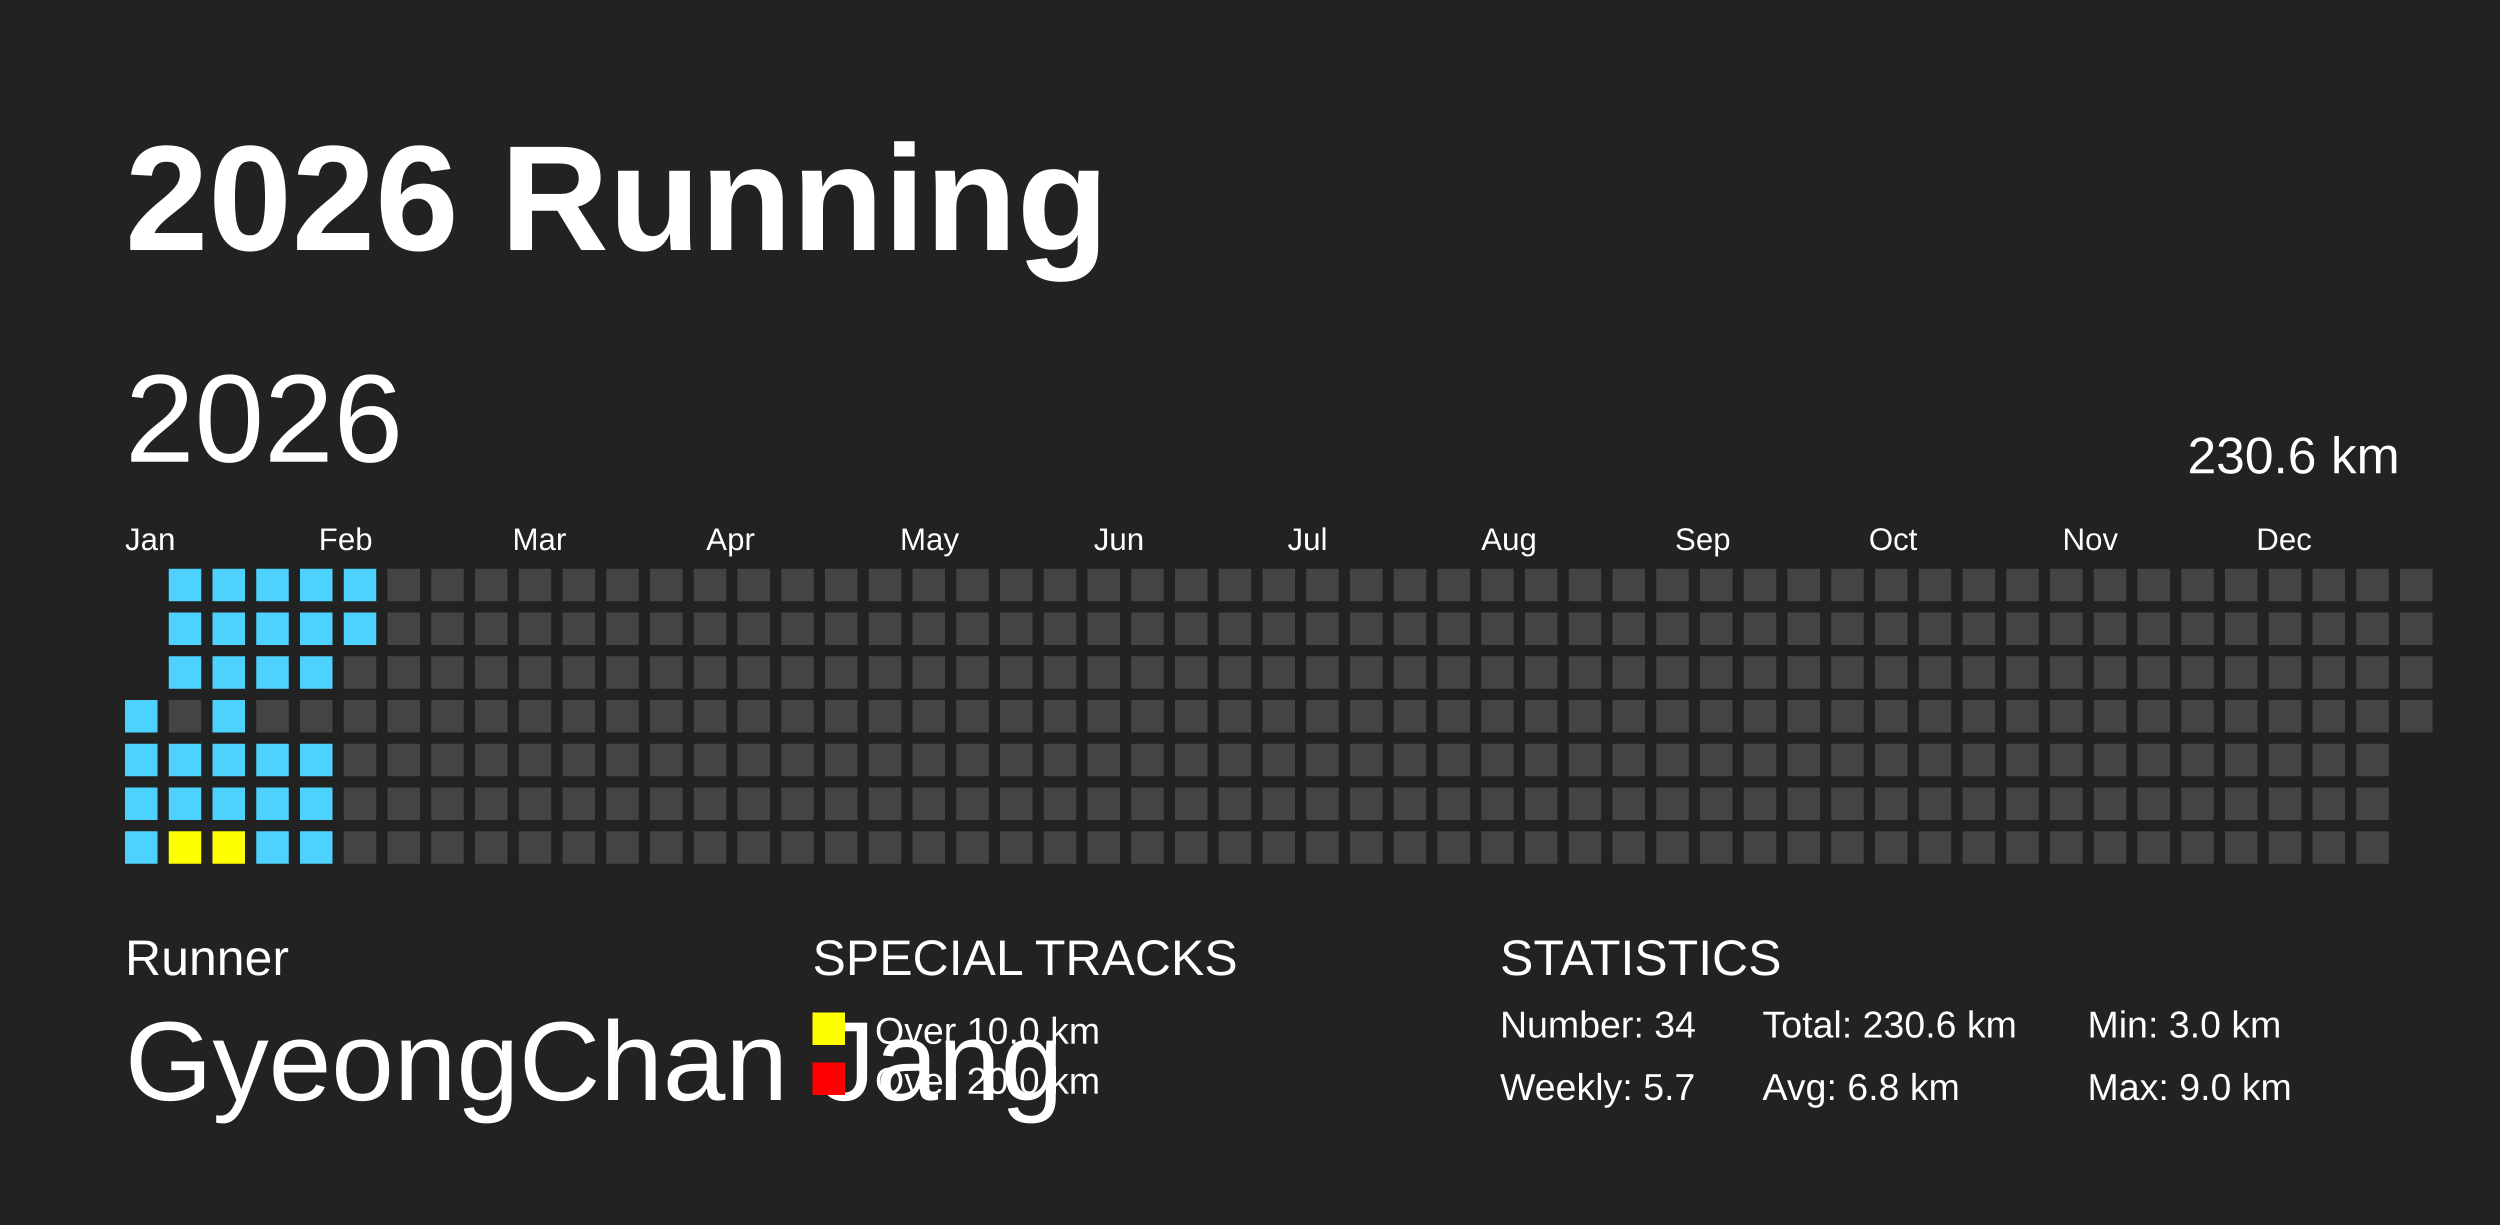
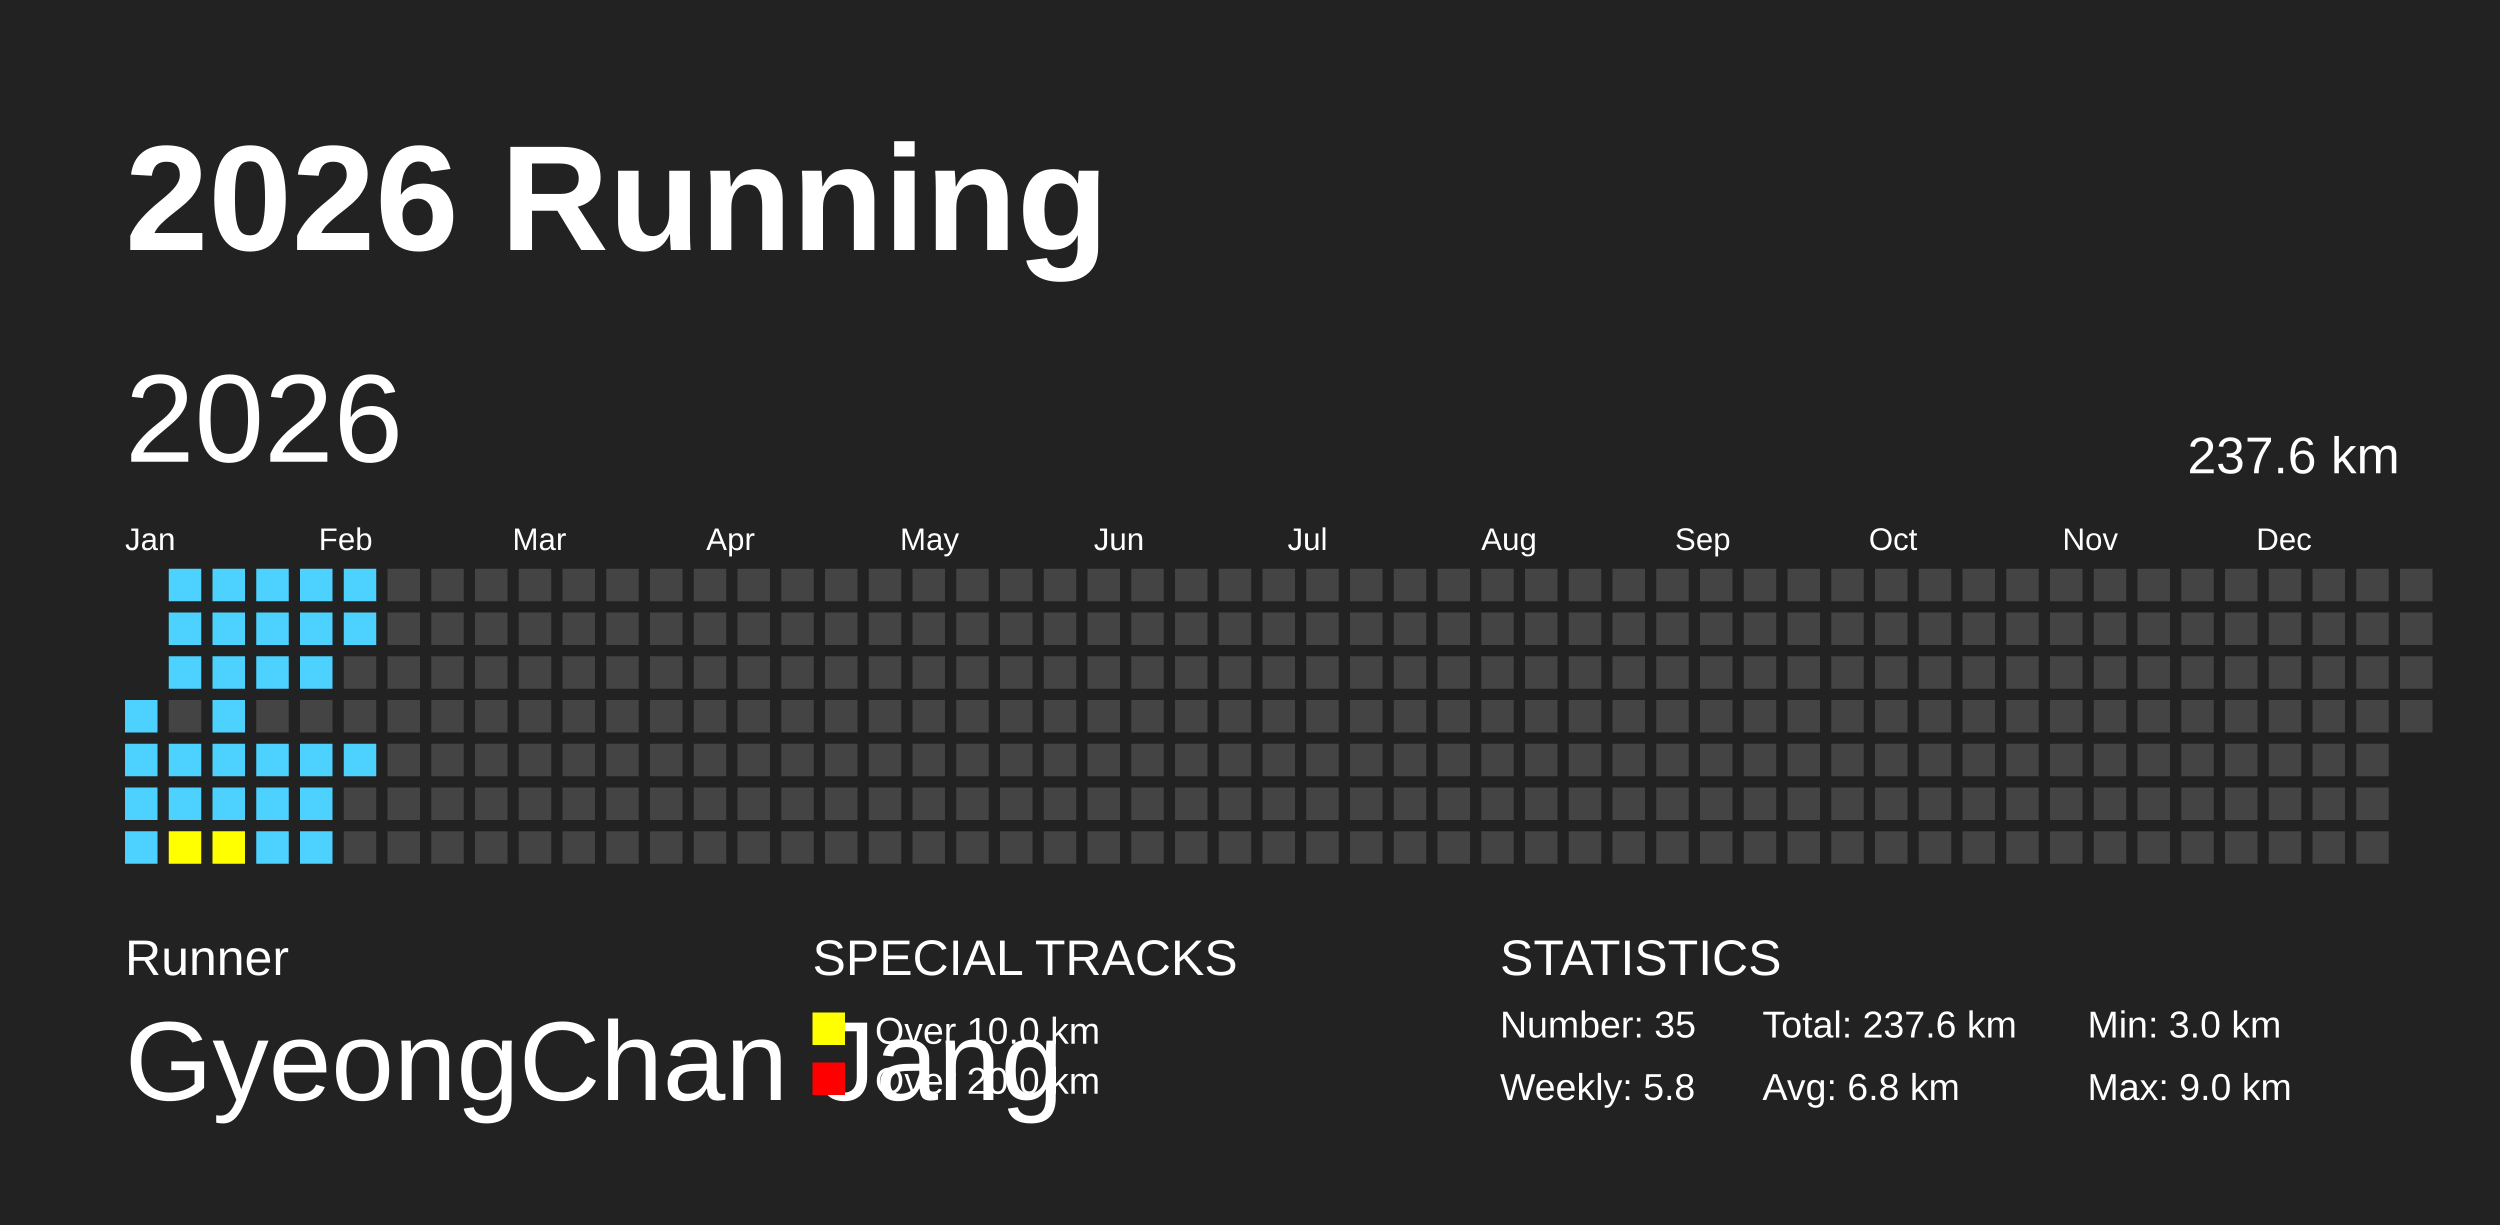
<svg xmlns="http://www.w3.org/2000/svg" baseProfile="full" height="98mm" version="1.1" viewBox="0,0,200,98" width="200mm">
  <defs />
  <rect fill="#222222" height="98" width="200" x="0" y="0" />
  <text fill="#FFFFFF" style="font-size:12px; font-family:Arial; font-weight:bold;" x="10" y="20">2026 Running</text>
  <text fill="#FFFFFF" style="font-size:4px; font-family:Arial" x="10" y="78">Runner</text>
  <text fill="#FFFFFF" style="font-size:9px; font-family:Arial" x="10" y="88">GyeongChan Jang</text>
  <text fill="#FFFFFF" style="font-size:4px; font-family:Arial" x="65" y="78">SPECIAL TRACKS</text>
  <rect fill="yellow" height="2.6" width="2.6" x="65" y="81" />
  <text fill="#FFFFFF" style="font-size:3px; font-family:Arial" x="70" y="83.5">Over 10.0 km</text>
  <rect fill="red" height="2.6" width="2.6" x="65" y="85" />
  <text fill="#FFFFFF" style="font-size:3px; font-family:Arial" x="70" y="87.5">Over 20.0 km</text>
  <text fill="#FFFFFF" style="font-size:4px; font-family:Arial" x="120" y="78">STATISTICS</text>
-   <text fill="#FFFFFF" style="font-size:3px; font-family:Arial" x="120" y="83">Number: 34</text>
-   <text fill="#FFFFFF" style="font-size:3px; font-family:Arial" x="120" y="88">Weekly: 5.7</text>
-   <text fill="#FFFFFF" style="font-size:3px; font-family:Arial" x="141" y="83">Total: 230.6 km</text>
+   <text fill="#FFFFFF" style="font-size:3px; font-family:Arial" x="120" y="83">Number: 35</text>
+   <text fill="#FFFFFF" style="font-size:3px; font-family:Arial" x="120" y="88">Weekly: 5.8</text>
+   <text fill="#FFFFFF" style="font-size:3px; font-family:Arial" x="141" y="83">Total: 237.6 km</text>
  <text fill="#FFFFFF" style="font-size:3px; font-family:Arial" x="141" y="88">Avg: 6.8 km</text>
  <text fill="#FFFFFF" style="font-size:3px; font-family:Arial" x="167" y="83">Min: 3.0 km</text>
  <text fill="#FFFFFF" style="font-size:3px; font-family:Arial" x="167" y="88">Max: 9.0 km</text>
  <text dominant-baseline="hanging" fill="#FFFFFF" style="font-size:10.0px; font-family:Arial;" x="10" y="30">2026</text>
-   <text dominant-baseline="hanging" fill="#FFFFFF" style="font-size:4.125px; font-family:Arial;" x="175" y="35">230.6 km</text>
+   <text dominant-baseline="hanging" fill="#FFFFFF" style="font-size:4.125px; font-family:Arial;" x="175" y="35">237.6 km</text>
  <text fill="#FFFFFF" style="font-size:2.5px; font-family:Arial" x="10.0" y="44">Jan</text>
  <text fill="#FFFFFF" style="font-size:2.5px; font-family:Arial" x="25.5" y="44">Feb</text>
  <text fill="#FFFFFF" style="font-size:2.5px; font-family:Arial" x="41.0" y="44">Mar</text>
  <text fill="#FFFFFF" style="font-size:2.5px; font-family:Arial" x="56.5" y="44">Apr</text>
  <text fill="#FFFFFF" style="font-size:2.5px; font-family:Arial" x="72.0" y="44">May</text>
  <text fill="#FFFFFF" style="font-size:2.5px; font-family:Arial" x="87.5" y="44">Jun</text>
  <text fill="#FFFFFF" style="font-size:2.5px; font-family:Arial" x="103.0" y="44">Jul</text>
  <text fill="#FFFFFF" style="font-size:2.5px; font-family:Arial" x="118.5" y="44">Aug</text>
  <text fill="#FFFFFF" style="font-size:2.5px; font-family:Arial" x="134.0" y="44">Sep</text>
  <text fill="#FFFFFF" style="font-size:2.5px; font-family:Arial" x="149.5" y="44">Oct</text>
  <text fill="#FFFFFF" style="font-size:2.5px; font-family:Arial" x="165.0" y="44">Nov</text>
  <text fill="#FFFFFF" style="font-size:2.5px; font-family:Arial" x="180.5" y="44">Dec</text>
  <rect fill="#4DD2FF" height="2.6" width="2.6" x="10.0" y="56.0" />
  <rect fill="#4DD2FF" height="2.6" width="2.6" x="10.0" y="59.5" />
  <rect fill="#4DD2FF" height="2.6" width="2.6" x="10.0" y="63.0" />
  <rect fill="#4DD2FF" height="2.6" width="2.6" x="10.0" y="66.5" />
  <rect fill="#4DD2FF" height="2.6" width="2.6" x="13.5" y="45.5" />
  <rect fill="#4DD2FF" height="2.6" width="2.6" x="13.5" y="49.0" />
  <rect fill="#4DD2FF" height="2.6" width="2.6" x="13.5" y="52.5" />
  <rect fill="#444444" height="2.6" width="2.6" x="13.5" y="56.0" />
  <rect fill="#4DD2FF" height="2.6" width="2.6" x="13.5" y="59.5" />
  <rect fill="#4DD2FF" height="2.6" width="2.6" x="13.5" y="63.0" />
  <rect fill="yellow" height="2.6" width="2.6" x="13.5" y="66.5" />
  <rect fill="#4DD2FF" height="2.6" width="2.6" x="17.0" y="45.5" />
  <rect fill="#4DD2FF" height="2.6" width="2.6" x="17.0" y="49.0" />
  <rect fill="#4DD2FF" height="2.6" width="2.6" x="17.0" y="52.5" />
  <rect fill="#4DD2FF" height="2.6" width="2.6" x="17.0" y="56.0" />
  <rect fill="#4DD2FF" height="2.6" width="2.6" x="17.0" y="59.5" />
  <rect fill="#4DD2FF" height="2.6" width="2.6" x="17.0" y="63.0" />
  <rect fill="yellow" height="2.6" width="2.6" x="17.0" y="66.5" />
  <rect fill="#4DD2FF" height="2.6" width="2.6" x="20.5" y="45.5" />
  <rect fill="#4DD2FF" height="2.6" width="2.6" x="20.5" y="49.0" />
  <rect fill="#4DD2FF" height="2.6" width="2.6" x="20.5" y="52.5" />
  <rect fill="#444444" height="2.6" width="2.6" x="20.5" y="56.0" />
  <rect fill="#4DD2FF" height="2.6" width="2.6" x="20.5" y="59.5" />
  <rect fill="#4DD2FF" height="2.6" width="2.6" x="20.5" y="63.0" />
  <rect fill="#4DD2FF" height="2.6" width="2.6" x="20.5" y="66.5" />
  <rect fill="#4DD2FF" height="2.6" width="2.6" x="24.0" y="45.5" />
  <rect fill="#4DD2FF" height="2.6" width="2.6" x="24.0" y="49.0" />
  <rect fill="#4DD2FF" height="2.6" width="2.6" x="24.0" y="52.5" />
  <rect fill="#444444" height="2.6" width="2.6" x="24.0" y="56.0" />
  <rect fill="#4DD2FF" height="2.6" width="2.6" x="24.0" y="59.5" />
  <rect fill="#4DD2FF" height="2.6" width="2.6" x="24.0" y="63.0" />
  <rect fill="#4DD2FF" height="2.6" width="2.6" x="24.0" y="66.5" />
  <rect fill="#4DD2FF" height="2.6" width="2.6" x="27.5" y="45.5" />
  <rect fill="#4DD2FF" height="2.6" width="2.6" x="27.5" y="49.0" />
  <rect fill="#444444" height="2.6" width="2.6" x="27.5" y="52.5" />
  <rect fill="#444444" height="2.6" width="2.6" x="27.5" y="56.0" />
-   <rect fill="#444444" height="2.6" width="2.6" x="27.5" y="59.5" />
+   <rect fill="#4DD2FF" height="2.6" width="2.6" x="27.5" y="59.5" />
  <rect fill="#444444" height="2.6" width="2.6" x="27.5" y="63.0" />
  <rect fill="#444444" height="2.6" width="2.6" x="27.5" y="66.5" />
  <rect fill="#444444" height="2.6" width="2.6" x="31.0" y="45.5" />
  <rect fill="#444444" height="2.6" width="2.6" x="31.0" y="49.0" />
  <rect fill="#444444" height="2.6" width="2.6" x="31.0" y="52.5" />
  <rect fill="#444444" height="2.6" width="2.6" x="31.0" y="56.0" />
  <rect fill="#444444" height="2.6" width="2.6" x="31.0" y="59.5" />
  <rect fill="#444444" height="2.6" width="2.6" x="31.0" y="63.0" />
  <rect fill="#444444" height="2.6" width="2.6" x="31.0" y="66.5" />
  <rect fill="#444444" height="2.6" width="2.6" x="34.5" y="45.5" />
  <rect fill="#444444" height="2.6" width="2.6" x="34.5" y="49.0" />
  <rect fill="#444444" height="2.6" width="2.6" x="34.5" y="52.5" />
  <rect fill="#444444" height="2.6" width="2.6" x="34.5" y="56.0" />
  <rect fill="#444444" height="2.6" width="2.6" x="34.5" y="59.5" />
  <rect fill="#444444" height="2.6" width="2.6" x="34.5" y="63.0" />
  <rect fill="#444444" height="2.6" width="2.6" x="34.5" y="66.5" />
  <rect fill="#444444" height="2.6" width="2.6" x="38.0" y="45.5" />
  <rect fill="#444444" height="2.6" width="2.6" x="38.0" y="49.0" />
  <rect fill="#444444" height="2.6" width="2.6" x="38.0" y="52.5" />
  <rect fill="#444444" height="2.6" width="2.6" x="38.0" y="56.0" />
  <rect fill="#444444" height="2.6" width="2.6" x="38.0" y="59.5" />
  <rect fill="#444444" height="2.6" width="2.6" x="38.0" y="63.0" />
  <rect fill="#444444" height="2.6" width="2.6" x="38.0" y="66.5" />
  <rect fill="#444444" height="2.6" width="2.6" x="41.5" y="45.5" />
  <rect fill="#444444" height="2.6" width="2.6" x="41.5" y="49.0" />
  <rect fill="#444444" height="2.6" width="2.6" x="41.5" y="52.5" />
  <rect fill="#444444" height="2.6" width="2.6" x="41.5" y="56.0" />
  <rect fill="#444444" height="2.6" width="2.6" x="41.5" y="59.5" />
  <rect fill="#444444" height="2.6" width="2.6" x="41.5" y="63.0" />
  <rect fill="#444444" height="2.6" width="2.6" x="41.5" y="66.5" />
  <rect fill="#444444" height="2.6" width="2.6" x="45.0" y="45.5" />
  <rect fill="#444444" height="2.6" width="2.6" x="45.0" y="49.0" />
  <rect fill="#444444" height="2.6" width="2.6" x="45.0" y="52.5" />
  <rect fill="#444444" height="2.6" width="2.6" x="45.0" y="56.0" />
  <rect fill="#444444" height="2.6" width="2.6" x="45.0" y="59.5" />
  <rect fill="#444444" height="2.6" width="2.6" x="45.0" y="63.0" />
  <rect fill="#444444" height="2.6" width="2.6" x="45.0" y="66.5" />
  <rect fill="#444444" height="2.6" width="2.6" x="48.5" y="45.5" />
  <rect fill="#444444" height="2.6" width="2.6" x="48.5" y="49.0" />
  <rect fill="#444444" height="2.6" width="2.6" x="48.5" y="52.5" />
  <rect fill="#444444" height="2.6" width="2.6" x="48.5" y="56.0" />
  <rect fill="#444444" height="2.6" width="2.6" x="48.5" y="59.5" />
  <rect fill="#444444" height="2.6" width="2.6" x="48.5" y="63.0" />
  <rect fill="#444444" height="2.6" width="2.6" x="48.5" y="66.5" />
  <rect fill="#444444" height="2.6" width="2.6" x="52.0" y="45.5" />
  <rect fill="#444444" height="2.6" width="2.6" x="52.0" y="49.0" />
  <rect fill="#444444" height="2.6" width="2.6" x="52.0" y="52.5" />
  <rect fill="#444444" height="2.6" width="2.6" x="52.0" y="56.0" />
  <rect fill="#444444" height="2.6" width="2.6" x="52.0" y="59.5" />
  <rect fill="#444444" height="2.6" width="2.6" x="52.0" y="63.0" />
  <rect fill="#444444" height="2.6" width="2.6" x="52.0" y="66.5" />
  <rect fill="#444444" height="2.6" width="2.6" x="55.5" y="45.5" />
  <rect fill="#444444" height="2.6" width="2.6" x="55.5" y="49.0" />
  <rect fill="#444444" height="2.6" width="2.6" x="55.5" y="52.5" />
  <rect fill="#444444" height="2.6" width="2.6" x="55.5" y="56.0" />
  <rect fill="#444444" height="2.6" width="2.6" x="55.5" y="59.5" />
  <rect fill="#444444" height="2.6" width="2.6" x="55.5" y="63.0" />
  <rect fill="#444444" height="2.6" width="2.6" x="55.5" y="66.5" />
  <rect fill="#444444" height="2.6" width="2.6" x="59.0" y="45.5" />
  <rect fill="#444444" height="2.6" width="2.6" x="59.0" y="49.0" />
  <rect fill="#444444" height="2.6" width="2.6" x="59.0" y="52.5" />
  <rect fill="#444444" height="2.6" width="2.6" x="59.0" y="56.0" />
  <rect fill="#444444" height="2.6" width="2.6" x="59.0" y="59.5" />
  <rect fill="#444444" height="2.6" width="2.6" x="59.0" y="63.0" />
  <rect fill="#444444" height="2.6" width="2.6" x="59.0" y="66.5" />
  <rect fill="#444444" height="2.6" width="2.6" x="62.5" y="45.5" />
  <rect fill="#444444" height="2.6" width="2.6" x="62.5" y="49.0" />
  <rect fill="#444444" height="2.6" width="2.6" x="62.5" y="52.5" />
  <rect fill="#444444" height="2.6" width="2.6" x="62.5" y="56.0" />
  <rect fill="#444444" height="2.6" width="2.6" x="62.5" y="59.5" />
  <rect fill="#444444" height="2.6" width="2.6" x="62.5" y="63.0" />
  <rect fill="#444444" height="2.6" width="2.6" x="62.5" y="66.5" />
  <rect fill="#444444" height="2.6" width="2.6" x="66.0" y="45.5" />
  <rect fill="#444444" height="2.6" width="2.6" x="66.0" y="49.0" />
  <rect fill="#444444" height="2.6" width="2.6" x="66.0" y="52.5" />
  <rect fill="#444444" height="2.6" width="2.6" x="66.0" y="56.0" />
  <rect fill="#444444" height="2.6" width="2.6" x="66.0" y="59.5" />
  <rect fill="#444444" height="2.6" width="2.6" x="66.0" y="63.0" />
  <rect fill="#444444" height="2.6" width="2.6" x="66.0" y="66.5" />
  <rect fill="#444444" height="2.6" width="2.6" x="69.5" y="45.5" />
  <rect fill="#444444" height="2.6" width="2.6" x="69.5" y="49.0" />
  <rect fill="#444444" height="2.6" width="2.6" x="69.5" y="52.5" />
  <rect fill="#444444" height="2.6" width="2.6" x="69.5" y="56.0" />
  <rect fill="#444444" height="2.6" width="2.6" x="69.5" y="59.5" />
  <rect fill="#444444" height="2.6" width="2.6" x="69.5" y="63.0" />
  <rect fill="#444444" height="2.6" width="2.6" x="69.5" y="66.5" />
  <rect fill="#444444" height="2.6" width="2.6" x="73.0" y="45.5" />
  <rect fill="#444444" height="2.6" width="2.6" x="73.0" y="49.0" />
  <rect fill="#444444" height="2.6" width="2.6" x="73.0" y="52.5" />
  <rect fill="#444444" height="2.6" width="2.6" x="73.0" y="56.0" />
  <rect fill="#444444" height="2.6" width="2.6" x="73.0" y="59.5" />
  <rect fill="#444444" height="2.6" width="2.6" x="73.0" y="63.0" />
  <rect fill="#444444" height="2.6" width="2.6" x="73.0" y="66.5" />
  <rect fill="#444444" height="2.6" width="2.6" x="76.5" y="45.5" />
  <rect fill="#444444" height="2.6" width="2.6" x="76.5" y="49.0" />
  <rect fill="#444444" height="2.6" width="2.6" x="76.5" y="52.5" />
  <rect fill="#444444" height="2.6" width="2.6" x="76.5" y="56.0" />
  <rect fill="#444444" height="2.6" width="2.6" x="76.5" y="59.5" />
  <rect fill="#444444" height="2.6" width="2.6" x="76.5" y="63.0" />
  <rect fill="#444444" height="2.6" width="2.6" x="76.5" y="66.5" />
  <rect fill="#444444" height="2.6" width="2.6" x="80.0" y="45.5" />
  <rect fill="#444444" height="2.6" width="2.6" x="80.0" y="49.0" />
  <rect fill="#444444" height="2.6" width="2.6" x="80.0" y="52.5" />
  <rect fill="#444444" height="2.6" width="2.6" x="80.0" y="56.0" />
  <rect fill="#444444" height="2.6" width="2.6" x="80.0" y="59.5" />
  <rect fill="#444444" height="2.6" width="2.6" x="80.0" y="63.0" />
  <rect fill="#444444" height="2.6" width="2.6" x="80.0" y="66.5" />
  <rect fill="#444444" height="2.6" width="2.6" x="83.5" y="45.5" />
  <rect fill="#444444" height="2.6" width="2.6" x="83.5" y="49.0" />
  <rect fill="#444444" height="2.6" width="2.6" x="83.5" y="52.5" />
  <rect fill="#444444" height="2.6" width="2.6" x="83.5" y="56.0" />
  <rect fill="#444444" height="2.6" width="2.6" x="83.5" y="59.5" />
  <rect fill="#444444" height="2.6" width="2.6" x="83.5" y="63.0" />
  <rect fill="#444444" height="2.6" width="2.6" x="83.5" y="66.5" />
  <rect fill="#444444" height="2.6" width="2.6" x="87.0" y="45.5" />
  <rect fill="#444444" height="2.6" width="2.6" x="87.0" y="49.0" />
  <rect fill="#444444" height="2.6" width="2.6" x="87.0" y="52.5" />
  <rect fill="#444444" height="2.6" width="2.6" x="87.0" y="56.0" />
  <rect fill="#444444" height="2.6" width="2.6" x="87.0" y="59.5" />
  <rect fill="#444444" height="2.6" width="2.6" x="87.0" y="63.0" />
  <rect fill="#444444" height="2.6" width="2.6" x="87.0" y="66.5" />
  <rect fill="#444444" height="2.6" width="2.6" x="90.5" y="45.5" />
  <rect fill="#444444" height="2.6" width="2.6" x="90.5" y="49.0" />
  <rect fill="#444444" height="2.6" width="2.6" x="90.5" y="52.5" />
  <rect fill="#444444" height="2.6" width="2.6" x="90.5" y="56.0" />
  <rect fill="#444444" height="2.6" width="2.6" x="90.5" y="59.5" />
  <rect fill="#444444" height="2.6" width="2.6" x="90.5" y="63.0" />
  <rect fill="#444444" height="2.6" width="2.6" x="90.5" y="66.5" />
  <rect fill="#444444" height="2.6" width="2.6" x="94.0" y="45.5" />
  <rect fill="#444444" height="2.6" width="2.6" x="94.0" y="49.0" />
  <rect fill="#444444" height="2.6" width="2.6" x="94.0" y="52.5" />
  <rect fill="#444444" height="2.6" width="2.6" x="94.0" y="56.0" />
  <rect fill="#444444" height="2.6" width="2.6" x="94.0" y="59.5" />
  <rect fill="#444444" height="2.6" width="2.6" x="94.0" y="63.0" />
  <rect fill="#444444" height="2.6" width="2.6" x="94.0" y="66.5" />
  <rect fill="#444444" height="2.6" width="2.6" x="97.5" y="45.5" />
  <rect fill="#444444" height="2.6" width="2.6" x="97.5" y="49.0" />
  <rect fill="#444444" height="2.6" width="2.6" x="97.5" y="52.5" />
  <rect fill="#444444" height="2.6" width="2.6" x="97.5" y="56.0" />
  <rect fill="#444444" height="2.6" width="2.6" x="97.5" y="59.5" />
  <rect fill="#444444" height="2.6" width="2.6" x="97.5" y="63.0" />
  <rect fill="#444444" height="2.6" width="2.6" x="97.5" y="66.5" />
  <rect fill="#444444" height="2.6" width="2.6" x="101.0" y="45.5" />
  <rect fill="#444444" height="2.6" width="2.6" x="101.0" y="49.0" />
  <rect fill="#444444" height="2.6" width="2.6" x="101.0" y="52.5" />
  <rect fill="#444444" height="2.6" width="2.6" x="101.0" y="56.0" />
  <rect fill="#444444" height="2.6" width="2.6" x="101.0" y="59.5" />
  <rect fill="#444444" height="2.6" width="2.6" x="101.0" y="63.0" />
  <rect fill="#444444" height="2.6" width="2.6" x="101.0" y="66.5" />
  <rect fill="#444444" height="2.6" width="2.6" x="104.5" y="45.5" />
  <rect fill="#444444" height="2.6" width="2.6" x="104.5" y="49.0" />
  <rect fill="#444444" height="2.6" width="2.6" x="104.5" y="52.5" />
  <rect fill="#444444" height="2.6" width="2.6" x="104.5" y="56.0" />
  <rect fill="#444444" height="2.6" width="2.6" x="104.5" y="59.5" />
  <rect fill="#444444" height="2.6" width="2.6" x="104.5" y="63.0" />
  <rect fill="#444444" height="2.6" width="2.6" x="104.5" y="66.5" />
  <rect fill="#444444" height="2.6" width="2.6" x="108.0" y="45.5" />
  <rect fill="#444444" height="2.6" width="2.6" x="108.0" y="49.0" />
  <rect fill="#444444" height="2.6" width="2.6" x="108.0" y="52.5" />
  <rect fill="#444444" height="2.6" width="2.6" x="108.0" y="56.0" />
  <rect fill="#444444" height="2.6" width="2.6" x="108.0" y="59.5" />
  <rect fill="#444444" height="2.6" width="2.6" x="108.0" y="63.0" />
  <rect fill="#444444" height="2.6" width="2.6" x="108.0" y="66.5" />
  <rect fill="#444444" height="2.6" width="2.6" x="111.5" y="45.5" />
  <rect fill="#444444" height="2.6" width="2.6" x="111.5" y="49.0" />
  <rect fill="#444444" height="2.6" width="2.6" x="111.5" y="52.5" />
  <rect fill="#444444" height="2.6" width="2.6" x="111.5" y="56.0" />
  <rect fill="#444444" height="2.6" width="2.6" x="111.5" y="59.5" />
  <rect fill="#444444" height="2.6" width="2.6" x="111.5" y="63.0" />
  <rect fill="#444444" height="2.6" width="2.6" x="111.5" y="66.5" />
  <rect fill="#444444" height="2.6" width="2.6" x="115.0" y="45.5" />
  <rect fill="#444444" height="2.6" width="2.6" x="115.0" y="49.0" />
  <rect fill="#444444" height="2.6" width="2.6" x="115.0" y="52.5" />
  <rect fill="#444444" height="2.6" width="2.6" x="115.0" y="56.0" />
  <rect fill="#444444" height="2.6" width="2.6" x="115.0" y="59.5" />
  <rect fill="#444444" height="2.6" width="2.6" x="115.0" y="63.0" />
  <rect fill="#444444" height="2.6" width="2.6" x="115.0" y="66.5" />
  <rect fill="#444444" height="2.6" width="2.6" x="118.5" y="45.5" />
  <rect fill="#444444" height="2.6" width="2.6" x="118.5" y="49.0" />
  <rect fill="#444444" height="2.6" width="2.6" x="118.5" y="52.5" />
  <rect fill="#444444" height="2.6" width="2.6" x="118.5" y="56.0" />
  <rect fill="#444444" height="2.6" width="2.6" x="118.5" y="59.5" />
  <rect fill="#444444" height="2.6" width="2.6" x="118.5" y="63.0" />
  <rect fill="#444444" height="2.6" width="2.6" x="118.5" y="66.5" />
  <rect fill="#444444" height="2.6" width="2.6" x="122.0" y="45.5" />
  <rect fill="#444444" height="2.6" width="2.6" x="122.0" y="49.0" />
  <rect fill="#444444" height="2.6" width="2.6" x="122.0" y="52.5" />
  <rect fill="#444444" height="2.6" width="2.6" x="122.0" y="56.0" />
  <rect fill="#444444" height="2.6" width="2.6" x="122.0" y="59.5" />
  <rect fill="#444444" height="2.6" width="2.6" x="122.0" y="63.0" />
  <rect fill="#444444" height="2.6" width="2.6" x="122.0" y="66.5" />
  <rect fill="#444444" height="2.6" width="2.6" x="125.5" y="45.5" />
  <rect fill="#444444" height="2.6" width="2.6" x="125.5" y="49.0" />
  <rect fill="#444444" height="2.6" width="2.6" x="125.5" y="52.5" />
  <rect fill="#444444" height="2.6" width="2.6" x="125.5" y="56.0" />
  <rect fill="#444444" height="2.6" width="2.6" x="125.5" y="59.5" />
  <rect fill="#444444" height="2.6" width="2.6" x="125.5" y="63.0" />
  <rect fill="#444444" height="2.6" width="2.6" x="125.5" y="66.5" />
  <rect fill="#444444" height="2.6" width="2.6" x="129.0" y="45.5" />
  <rect fill="#444444" height="2.6" width="2.6" x="129.0" y="49.0" />
  <rect fill="#444444" height="2.6" width="2.6" x="129.0" y="52.5" />
  <rect fill="#444444" height="2.6" width="2.6" x="129.0" y="56.0" />
  <rect fill="#444444" height="2.6" width="2.6" x="129.0" y="59.5" />
  <rect fill="#444444" height="2.6" width="2.6" x="129.0" y="63.0" />
  <rect fill="#444444" height="2.6" width="2.6" x="129.0" y="66.5" />
  <rect fill="#444444" height="2.6" width="2.6" x="132.5" y="45.5" />
  <rect fill="#444444" height="2.6" width="2.6" x="132.5" y="49.0" />
  <rect fill="#444444" height="2.6" width="2.6" x="132.5" y="52.5" />
  <rect fill="#444444" height="2.6" width="2.6" x="132.5" y="56.0" />
  <rect fill="#444444" height="2.6" width="2.6" x="132.5" y="59.5" />
  <rect fill="#444444" height="2.6" width="2.6" x="132.5" y="63.0" />
  <rect fill="#444444" height="2.6" width="2.6" x="132.5" y="66.5" />
  <rect fill="#444444" height="2.6" width="2.6" x="136.0" y="45.5" />
  <rect fill="#444444" height="2.6" width="2.6" x="136.0" y="49.0" />
  <rect fill="#444444" height="2.6" width="2.6" x="136.0" y="52.5" />
  <rect fill="#444444" height="2.6" width="2.6" x="136.0" y="56.0" />
  <rect fill="#444444" height="2.6" width="2.6" x="136.0" y="59.5" />
  <rect fill="#444444" height="2.6" width="2.6" x="136.0" y="63.0" />
  <rect fill="#444444" height="2.6" width="2.6" x="136.0" y="66.5" />
  <rect fill="#444444" height="2.6" width="2.6" x="139.5" y="45.5" />
  <rect fill="#444444" height="2.6" width="2.6" x="139.5" y="49.0" />
  <rect fill="#444444" height="2.6" width="2.6" x="139.5" y="52.5" />
  <rect fill="#444444" height="2.6" width="2.6" x="139.5" y="56.0" />
  <rect fill="#444444" height="2.6" width="2.6" x="139.5" y="59.5" />
  <rect fill="#444444" height="2.6" width="2.6" x="139.5" y="63.0" />
  <rect fill="#444444" height="2.6" width="2.6" x="139.5" y="66.5" />
  <rect fill="#444444" height="2.6" width="2.6" x="143.0" y="45.5" />
  <rect fill="#444444" height="2.6" width="2.6" x="143.0" y="49.0" />
  <rect fill="#444444" height="2.6" width="2.6" x="143.0" y="52.5" />
  <rect fill="#444444" height="2.6" width="2.6" x="143.0" y="56.0" />
  <rect fill="#444444" height="2.6" width="2.6" x="143.0" y="59.5" />
  <rect fill="#444444" height="2.6" width="2.6" x="143.0" y="63.0" />
  <rect fill="#444444" height="2.6" width="2.6" x="143.0" y="66.5" />
  <rect fill="#444444" height="2.6" width="2.6" x="146.5" y="45.5" />
  <rect fill="#444444" height="2.6" width="2.6" x="146.5" y="49.0" />
  <rect fill="#444444" height="2.6" width="2.6" x="146.5" y="52.5" />
  <rect fill="#444444" height="2.6" width="2.6" x="146.5" y="56.0" />
  <rect fill="#444444" height="2.6" width="2.6" x="146.5" y="59.5" />
  <rect fill="#444444" height="2.6" width="2.6" x="146.5" y="63.0" />
  <rect fill="#444444" height="2.6" width="2.6" x="146.5" y="66.5" />
  <rect fill="#444444" height="2.6" width="2.6" x="150.0" y="45.5" />
  <rect fill="#444444" height="2.6" width="2.6" x="150.0" y="49.0" />
  <rect fill="#444444" height="2.6" width="2.6" x="150.0" y="52.5" />
  <rect fill="#444444" height="2.6" width="2.6" x="150.0" y="56.0" />
  <rect fill="#444444" height="2.6" width="2.6" x="150.0" y="59.5" />
  <rect fill="#444444" height="2.6" width="2.6" x="150.0" y="63.0" />
  <rect fill="#444444" height="2.6" width="2.6" x="150.0" y="66.5" />
  <rect fill="#444444" height="2.6" width="2.6" x="153.5" y="45.5" />
  <rect fill="#444444" height="2.6" width="2.6" x="153.5" y="49.0" />
  <rect fill="#444444" height="2.6" width="2.6" x="153.5" y="52.5" />
  <rect fill="#444444" height="2.6" width="2.6" x="153.5" y="56.0" />
  <rect fill="#444444" height="2.6" width="2.6" x="153.5" y="59.5" />
  <rect fill="#444444" height="2.6" width="2.6" x="153.5" y="63.0" />
  <rect fill="#444444" height="2.6" width="2.6" x="153.5" y="66.5" />
  <rect fill="#444444" height="2.6" width="2.6" x="157.0" y="45.5" />
  <rect fill="#444444" height="2.6" width="2.6" x="157.0" y="49.0" />
  <rect fill="#444444" height="2.6" width="2.6" x="157.0" y="52.5" />
  <rect fill="#444444" height="2.6" width="2.6" x="157.0" y="56.0" />
  <rect fill="#444444" height="2.6" width="2.6" x="157.0" y="59.5" />
  <rect fill="#444444" height="2.6" width="2.6" x="157.0" y="63.0" />
  <rect fill="#444444" height="2.6" width="2.6" x="157.0" y="66.5" />
  <rect fill="#444444" height="2.6" width="2.6" x="160.5" y="45.5" />
  <rect fill="#444444" height="2.6" width="2.6" x="160.5" y="49.0" />
  <rect fill="#444444" height="2.6" width="2.6" x="160.5" y="52.5" />
  <rect fill="#444444" height="2.6" width="2.6" x="160.5" y="56.0" />
  <rect fill="#444444" height="2.6" width="2.6" x="160.5" y="59.5" />
  <rect fill="#444444" height="2.6" width="2.6" x="160.5" y="63.0" />
  <rect fill="#444444" height="2.6" width="2.6" x="160.5" y="66.5" />
  <rect fill="#444444" height="2.6" width="2.6" x="164.0" y="45.5" />
  <rect fill="#444444" height="2.6" width="2.6" x="164.0" y="49.0" />
  <rect fill="#444444" height="2.6" width="2.6" x="164.0" y="52.5" />
  <rect fill="#444444" height="2.6" width="2.6" x="164.0" y="56.0" />
  <rect fill="#444444" height="2.6" width="2.6" x="164.0" y="59.5" />
  <rect fill="#444444" height="2.6" width="2.6" x="164.0" y="63.0" />
  <rect fill="#444444" height="2.6" width="2.6" x="164.0" y="66.5" />
  <rect fill="#444444" height="2.6" width="2.6" x="167.5" y="45.5" />
  <rect fill="#444444" height="2.6" width="2.6" x="167.5" y="49.0" />
  <rect fill="#444444" height="2.6" width="2.6" x="167.5" y="52.5" />
  <rect fill="#444444" height="2.6" width="2.6" x="167.5" y="56.0" />
  <rect fill="#444444" height="2.6" width="2.6" x="167.5" y="59.5" />
  <rect fill="#444444" height="2.6" width="2.6" x="167.5" y="63.0" />
  <rect fill="#444444" height="2.6" width="2.6" x="167.5" y="66.5" />
  <rect fill="#444444" height="2.6" width="2.6" x="171.0" y="45.5" />
  <rect fill="#444444" height="2.6" width="2.6" x="171.0" y="49.0" />
  <rect fill="#444444" height="2.6" width="2.6" x="171.0" y="52.5" />
  <rect fill="#444444" height="2.6" width="2.6" x="171.0" y="56.0" />
  <rect fill="#444444" height="2.6" width="2.6" x="171.0" y="59.5" />
  <rect fill="#444444" height="2.6" width="2.6" x="171.0" y="63.0" />
  <rect fill="#444444" height="2.6" width="2.6" x="171.0" y="66.5" />
  <rect fill="#444444" height="2.6" width="2.6" x="174.5" y="45.5" />
  <rect fill="#444444" height="2.6" width="2.6" x="174.5" y="49.0" />
  <rect fill="#444444" height="2.6" width="2.6" x="174.5" y="52.5" />
  <rect fill="#444444" height="2.6" width="2.6" x="174.5" y="56.0" />
  <rect fill="#444444" height="2.6" width="2.6" x="174.5" y="59.5" />
  <rect fill="#444444" height="2.6" width="2.6" x="174.5" y="63.0" />
  <rect fill="#444444" height="2.6" width="2.6" x="174.5" y="66.5" />
  <rect fill="#444444" height="2.6" width="2.6" x="178.0" y="45.5" />
  <rect fill="#444444" height="2.6" width="2.6" x="178.0" y="49.0" />
  <rect fill="#444444" height="2.6" width="2.6" x="178.0" y="52.5" />
  <rect fill="#444444" height="2.6" width="2.6" x="178.0" y="56.0" />
  <rect fill="#444444" height="2.6" width="2.6" x="178.0" y="59.5" />
  <rect fill="#444444" height="2.6" width="2.6" x="178.0" y="63.0" />
  <rect fill="#444444" height="2.6" width="2.6" x="178.0" y="66.5" />
  <rect fill="#444444" height="2.6" width="2.6" x="181.5" y="45.5" />
  <rect fill="#444444" height="2.6" width="2.6" x="181.5" y="49.0" />
  <rect fill="#444444" height="2.6" width="2.6" x="181.5" y="52.5" />
  <rect fill="#444444" height="2.6" width="2.6" x="181.5" y="56.0" />
  <rect fill="#444444" height="2.6" width="2.6" x="181.5" y="59.5" />
  <rect fill="#444444" height="2.6" width="2.6" x="181.5" y="63.0" />
  <rect fill="#444444" height="2.6" width="2.6" x="181.5" y="66.5" />
  <rect fill="#444444" height="2.6" width="2.6" x="185.0" y="45.5" />
  <rect fill="#444444" height="2.6" width="2.6" x="185.0" y="49.0" />
  <rect fill="#444444" height="2.6" width="2.6" x="185.0" y="52.5" />
  <rect fill="#444444" height="2.6" width="2.6" x="185.0" y="56.0" />
  <rect fill="#444444" height="2.6" width="2.6" x="185.0" y="59.5" />
  <rect fill="#444444" height="2.6" width="2.6" x="185.0" y="63.0" />
  <rect fill="#444444" height="2.6" width="2.6" x="185.0" y="66.5" />
  <rect fill="#444444" height="2.6" width="2.6" x="188.5" y="45.5" />
  <rect fill="#444444" height="2.6" width="2.6" x="188.5" y="49.0" />
  <rect fill="#444444" height="2.6" width="2.6" x="188.5" y="52.5" />
  <rect fill="#444444" height="2.6" width="2.6" x="188.5" y="56.0" />
  <rect fill="#444444" height="2.6" width="2.6" x="188.5" y="59.5" />
  <rect fill="#444444" height="2.6" width="2.6" x="188.5" y="63.0" />
  <rect fill="#444444" height="2.6" width="2.6" x="188.5" y="66.5" />
  <rect fill="#444444" height="2.6" width="2.6" x="192.0" y="45.5" />
  <rect fill="#444444" height="2.6" width="2.6" x="192.0" y="49.0" />
  <rect fill="#444444" height="2.6" width="2.6" x="192.0" y="52.5" />
  <rect fill="#444444" height="2.6" width="2.6" x="192.0" y="56.0" />
</svg>
